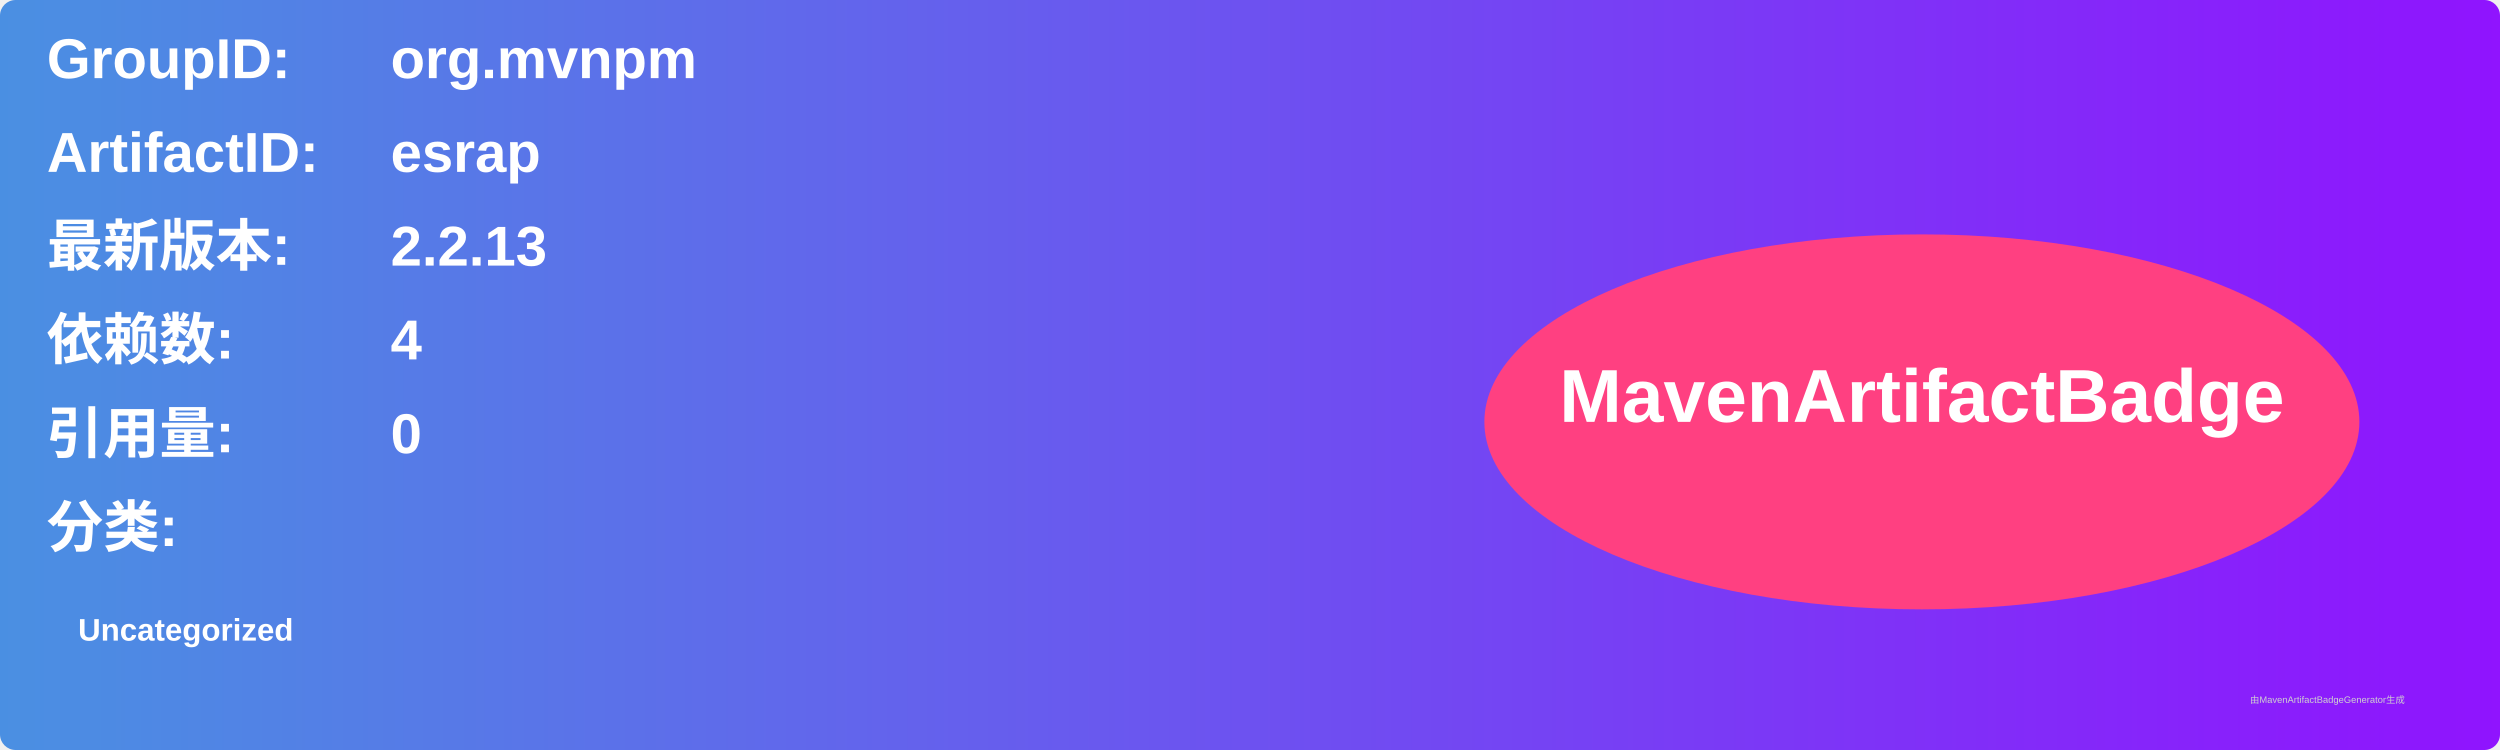
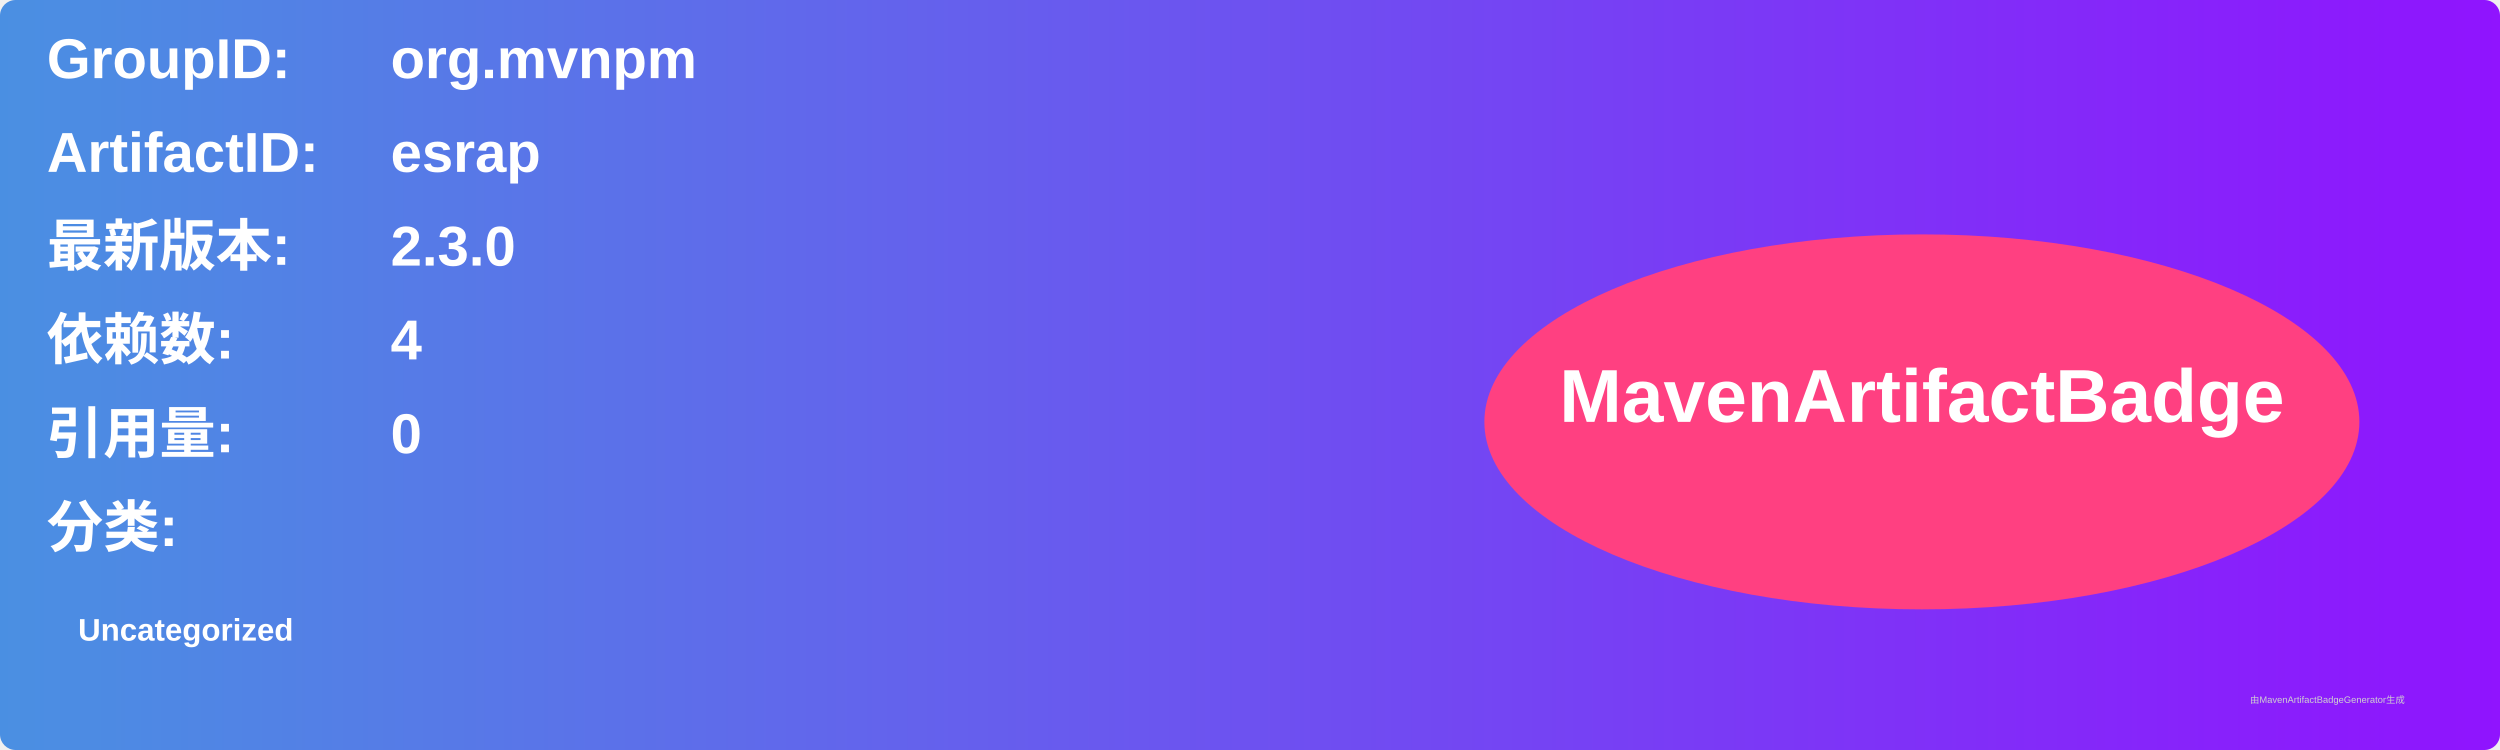
<svg xmlns="http://www.w3.org/2000/svg" width="800" height="240" viewBox="0 0 800 240">
  <linearGradient id="grad" x1="0%" y1="0%" x2="100%" y2="0%">
    <stop offset="0%" stop-color="#4a90e2" />
    <stop offset="100%" stop-color="#9013fe" />
  </linearGradient>
  <rect width="100%" height="100%" rx="5" ry="5" fill="url(#grad)" />
  <g transform="translate(15, 15)">
    <text x="0" y="10" font-family="Arial" font-size="18" fill="white" font-weight="bold" width="260">GroupID:</text>
    <text x="110" y="10" font-family="Arial" font-size="18" fill="white" font-weight="bold" width="460">org.mvnpm</text>
    <text x="0" y="40" font-family="Arial" font-size="18" fill="white" font-weight="bold" width="260">ArtifactID:</text>
    <text x="110" y="40" font-family="Arial" font-size="18" fill="white" font-weight="bold" width="460">esrap</text>
    <text x="0" y="70" font-family="Arial" font-size="18" fill="white" font-weight="bold">最新版本:</text>
    <text x="110" y="70" font-family="Arial" font-size="18" fill="white" font-weight="bold">
-       <tspan font-weight="bold">2.2.13</tspan>
+       <tspan font-weight="bold">2.3.0</tspan>
    </text>
    <text x="0" y="100" font-family="Arial" font-size="18" fill="white" font-weight="bold">依赖数: </text>
    <text x="110" y="100" font-family="Arial" font-size="18" fill="white">
      <tspan font-weight="bold">4</tspan>
    </text>
    <text x="0" y="130" font-family="Arial" font-size="18" fill="white" font-weight="bold">引用量: </text>
    <text x="110" y="130" font-family="Arial" font-size="18" fill="white">
      <tspan font-weight="bold">0</tspan>
    </text>
    <text x="0" y="160" font-family="Arial" font-size="18" fill="white" font-weight="bold">分类:</text>
    <text x="10" y="190" font-family="Arial" font-size="10" fill="white">
      <tspan font-weight="bold">Uncategorized</tspan>
    </text>
    <ellipse cx="600" cy="120" rx="140" ry="60" fill="#ff4081" />
    <text x="600" y="120" text-anchor="middle" font-family="Arial" font-size="24" fill="white" font-weight="bold">MavenArtifactBadge</text>
  </g>
  <text x="720" y="225" font-family="Arial" font-size="3" fill="#d0d0d0">由MavenArtifactBadgeGenerator生成</text>
</svg>
